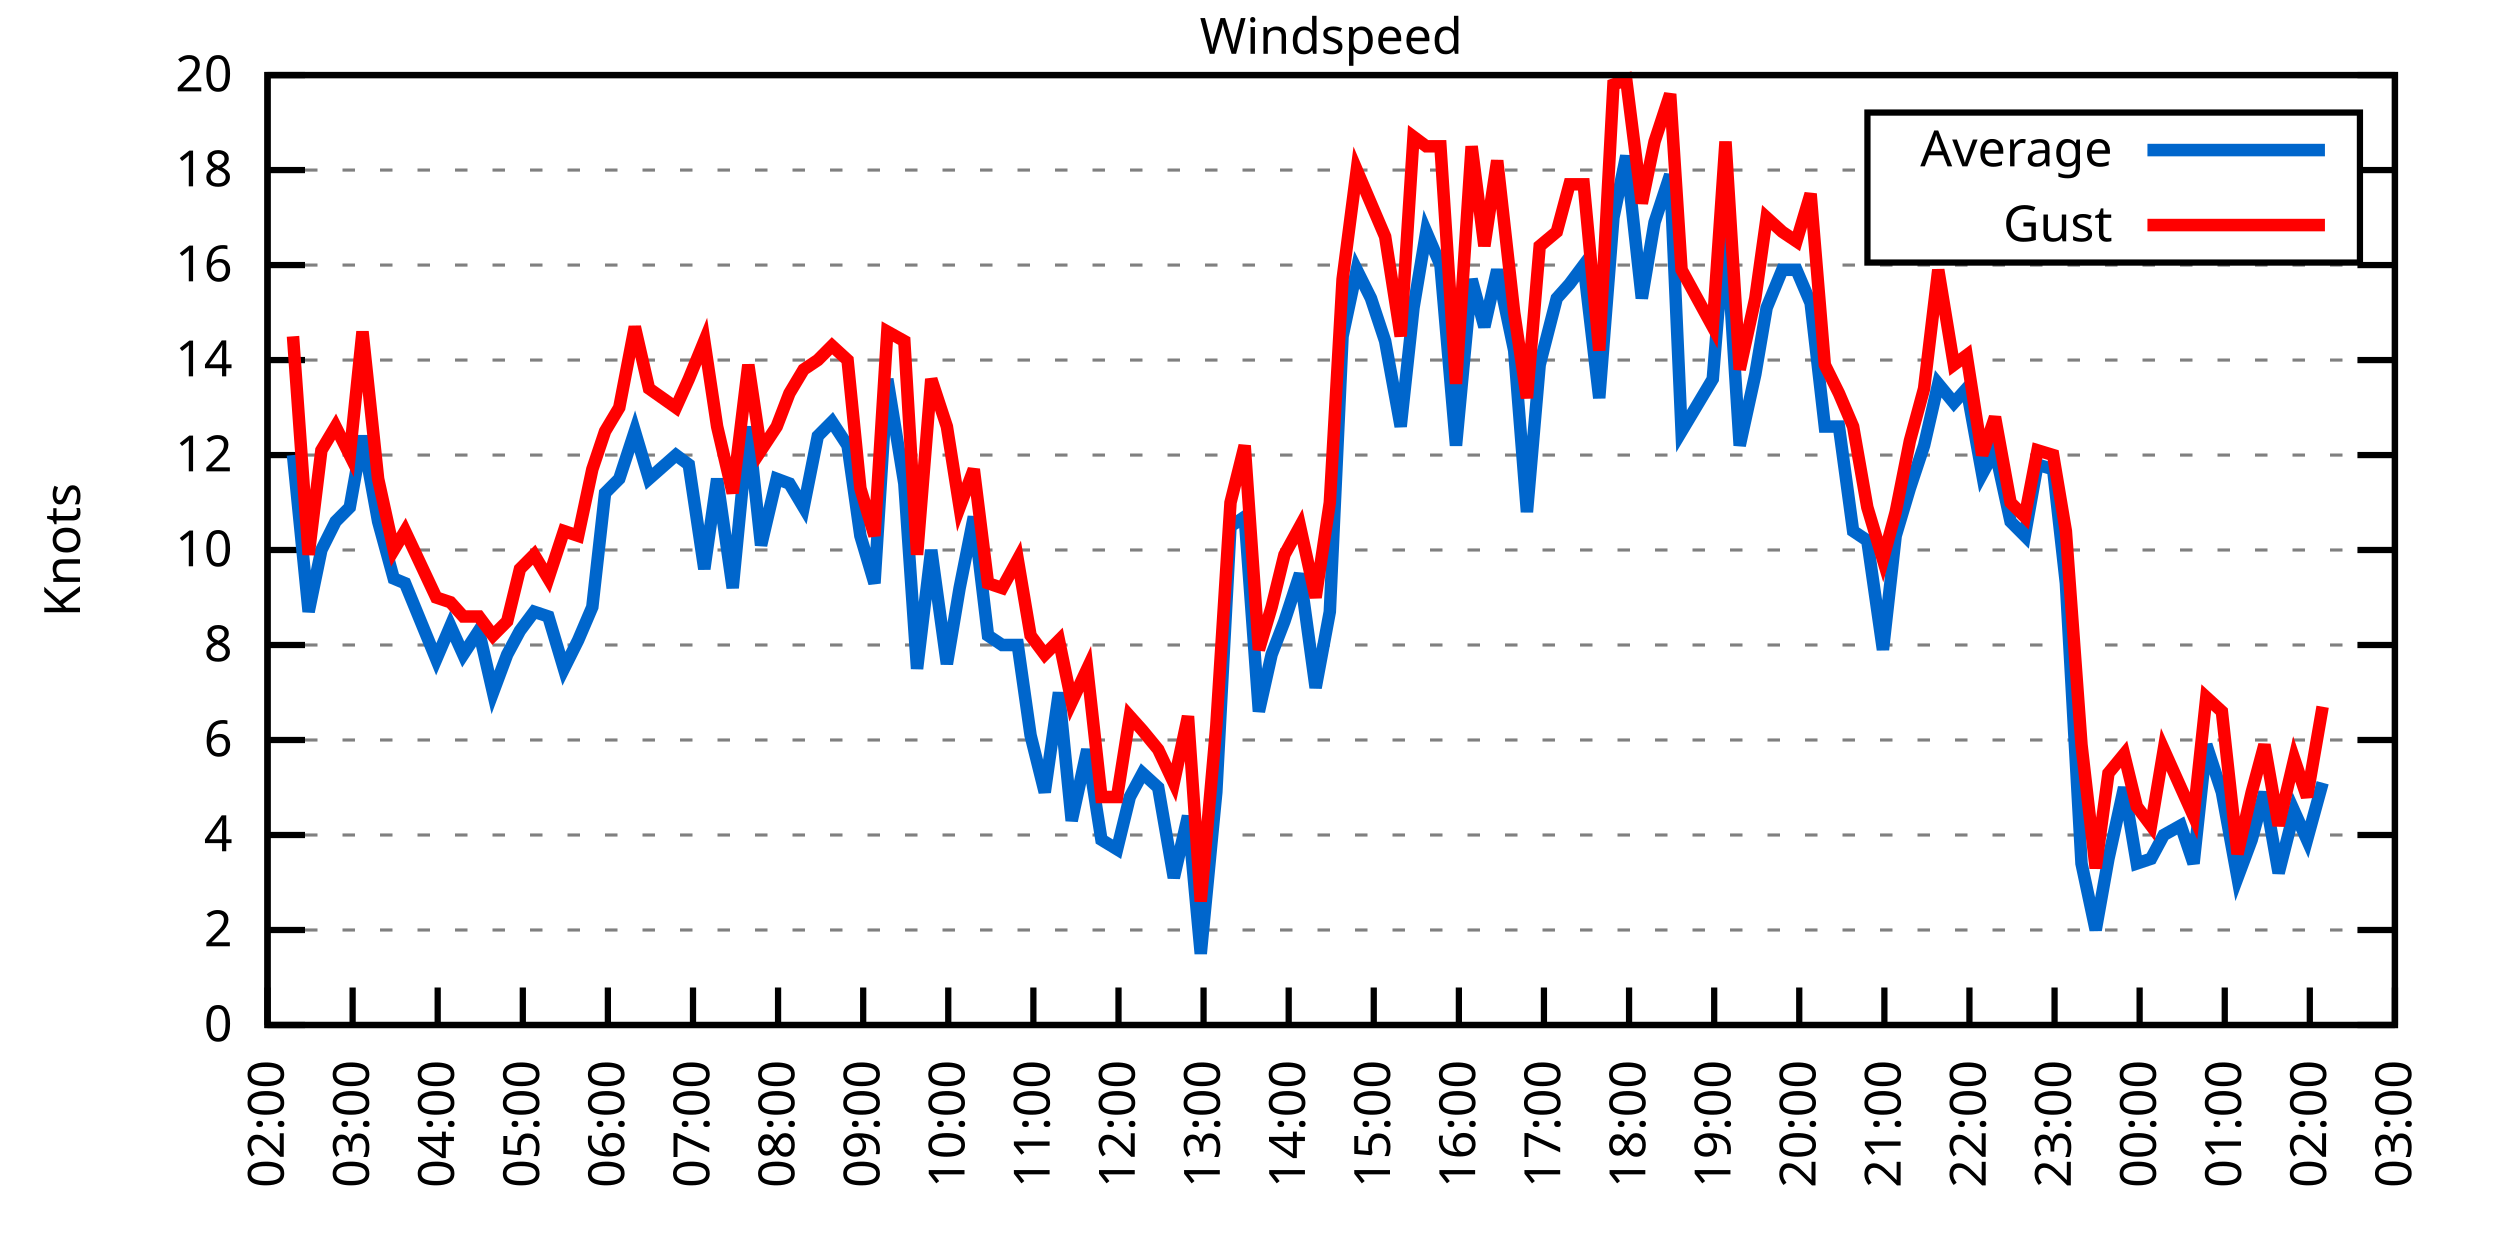
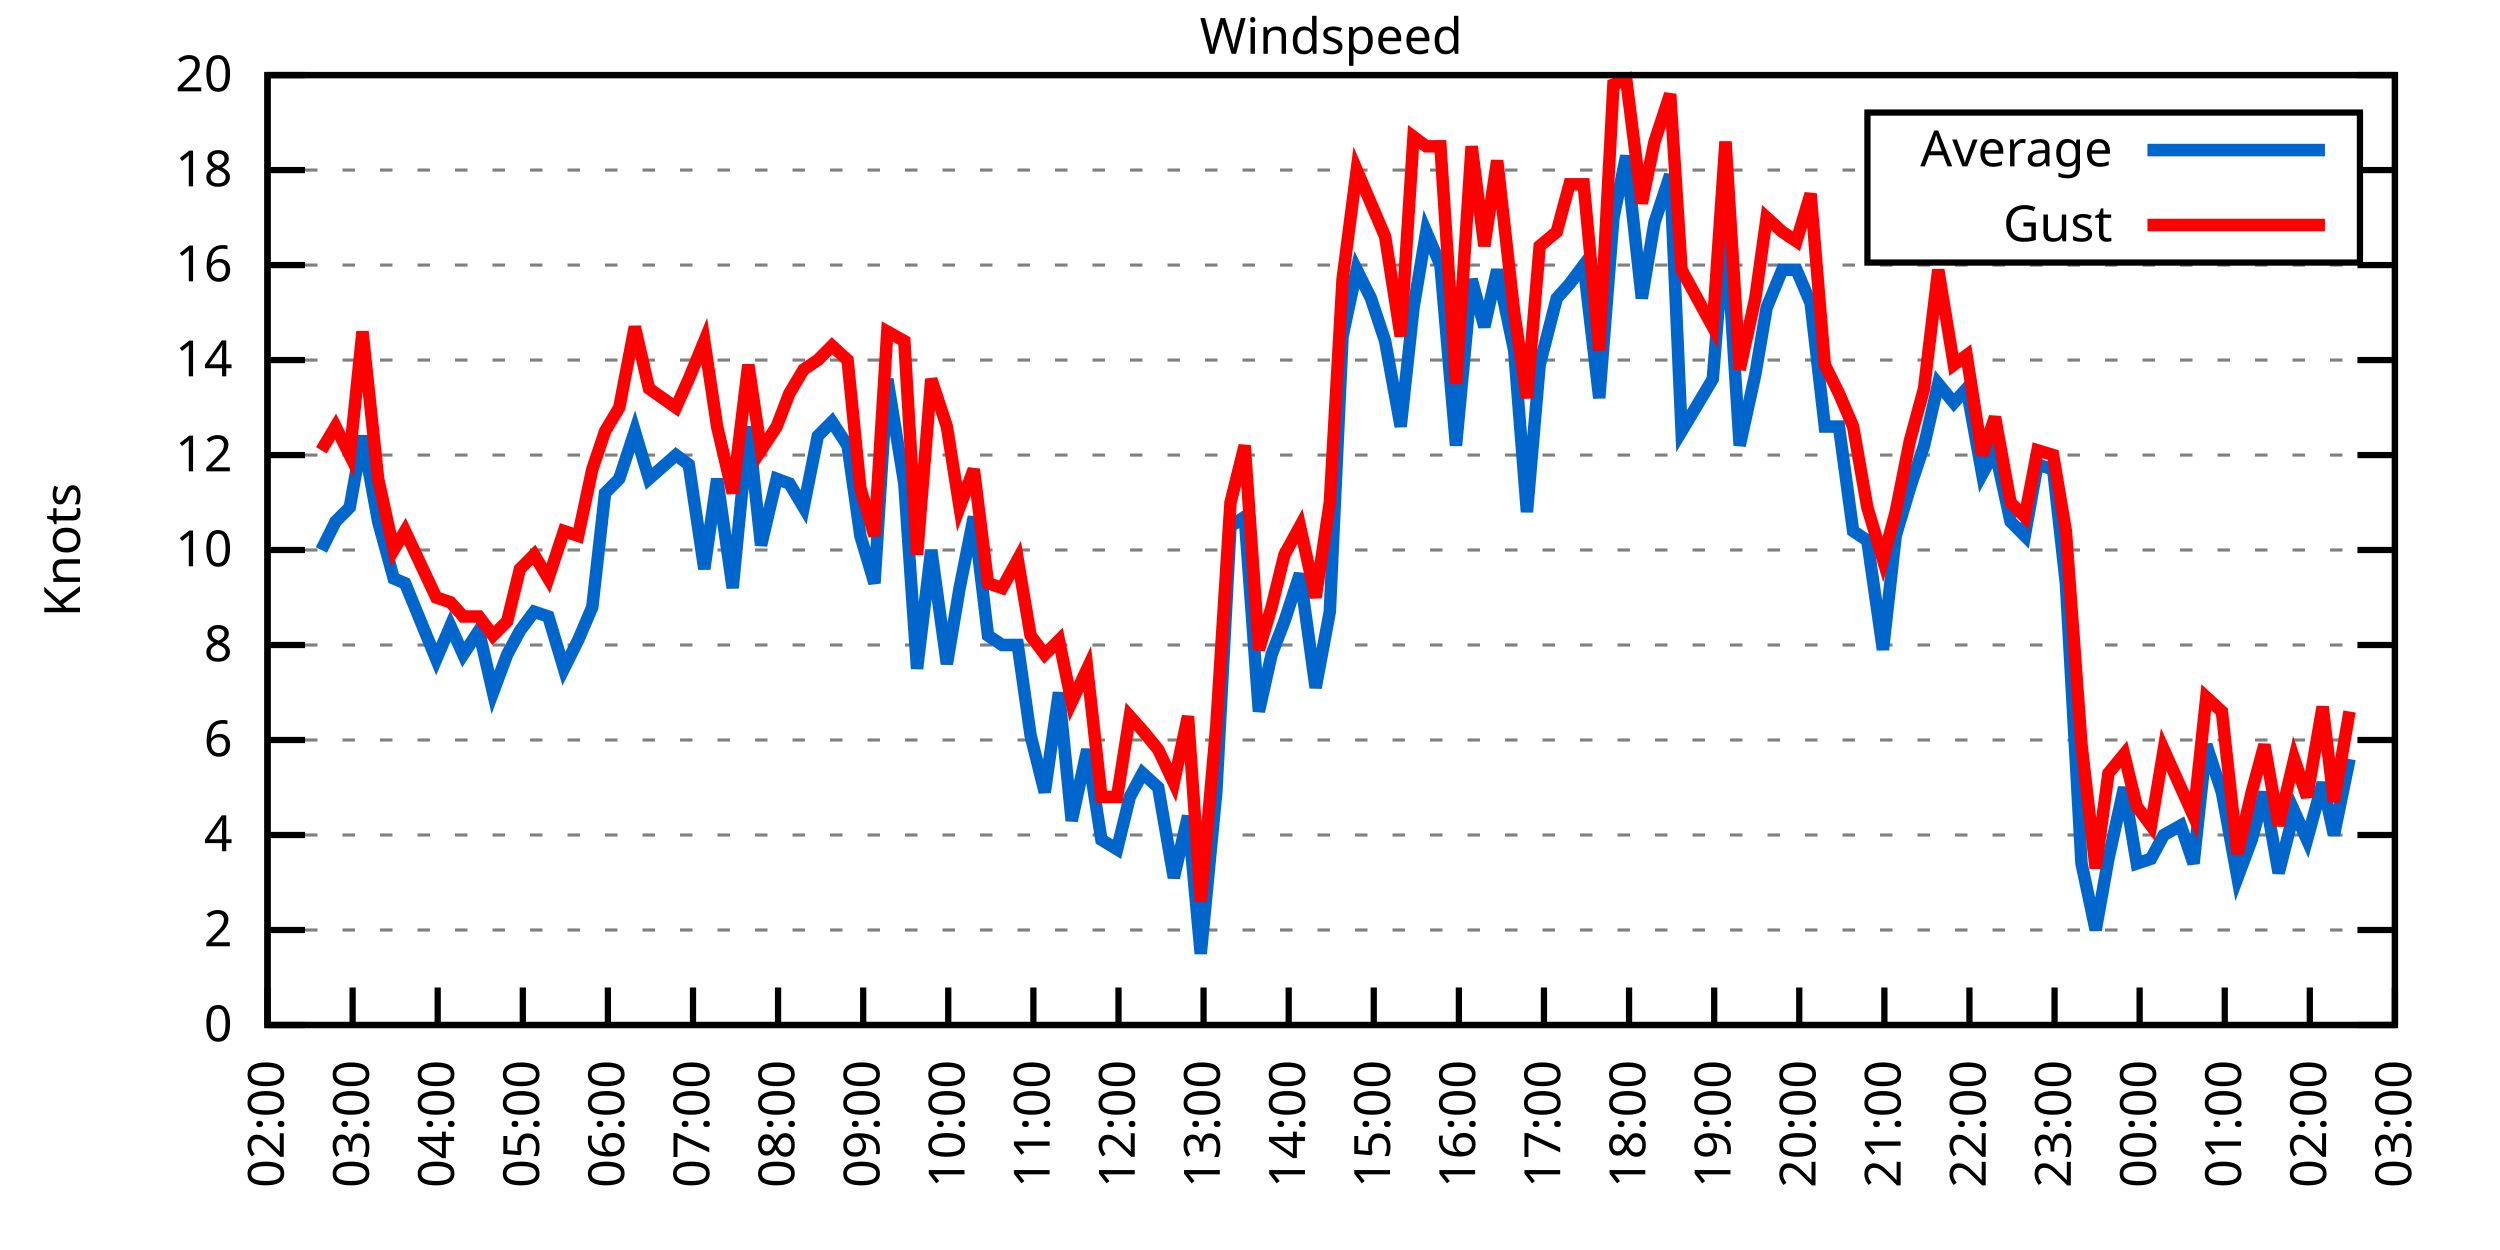
<svg xmlns="http://www.w3.org/2000/svg" xmlns:xlink="http://www.w3.org/1999/xlink" width="400" height="200" viewBox="0 0 400 200">
  <g id="gnuplot_canvas">
    <rect x="0" y="0" width="400" height="200" fill="none" />
    <defs>
      <circle id="gpDot" r="0.5" stroke-width="0.5" stroke="currentColor" />
      <path id="gpPt0" stroke-width="0.333" stroke="currentColor" d="M-1,0 h2 M0,-1 v2" />
      <path id="gpPt1" stroke-width="0.333" stroke="currentColor" d="M-1,-1 L1,1 M1,-1 L-1,1" />
      <path id="gpPt2" stroke-width="0.333" stroke="currentColor" d="M-1,0 L1,0 M0,-1 L0,1 M-1,-1 L1,1 M-1,1 L1,-1" />
      <rect id="gpPt3" stroke-width="0.333" stroke="currentColor" x="-1" y="-1" width="2" height="2" />
      <rect id="gpPt4" stroke-width="0.333" stroke="currentColor" fill="currentColor" x="-1" y="-1" width="2" height="2" />
      <circle id="gpPt5" stroke-width="0.333" stroke="currentColor" cx="0" cy="0" r="1" />
      <use xlink:href="#gpPt5" id="gpPt6" fill="currentColor" stroke="none" />
      <path id="gpPt7" stroke-width="0.333" stroke="currentColor" d="M0,-1.33 L-1.33,0.67 L1.33,0.67 z" />
      <use xlink:href="#gpPt7" id="gpPt8" fill="currentColor" stroke="none" />
      <use xlink:href="#gpPt7" id="gpPt9" stroke="currentColor" transform="rotate(180)" />
      <use xlink:href="#gpPt9" id="gpPt10" fill="currentColor" stroke="none" />
      <use xlink:href="#gpPt3" id="gpPt11" stroke="currentColor" transform="rotate(45)" />
      <use xlink:href="#gpPt11" id="gpPt12" fill="currentColor" stroke="none" />
      <path id="gpPt13" stroke-width="0.333" stroke="currentColor" d="M0,1.330 L1.265,0.411 L0.782,-1.067 L-0.782,-1.076 L-1.265,0.411 z" />
      <use xlink:href="#gpPt13" id="gpPt14" fill="currentColor" stroke="none" />
      <filter id="textbox" filterUnits="objectBoundingBox" x="0" y="0" height="1" width="1">
        <feFlood flood-color="white" flood-opacity="1" result="bgnd" />
        <feComposite in="SourceGraphic" in2="bgnd" operator="atop" />
      </filter>
      <filter id="greybox" filterUnits="objectBoundingBox" x="0" y="0" height="1" width="1">
        <feFlood flood-color="lightgrey" flood-opacity="1" result="grey" />
        <feComposite in="SourceGraphic" in2="grey" operator="atop" />
      </filter>
    </defs>
    <g fill="none" color="white" stroke="currentColor" stroke-width="1.00" stroke-linecap="butt" stroke-linejoin="miter">
</g>
    <g fill="none" color="black" stroke="currentColor" stroke-width="1.00" stroke-linecap="butt" stroke-linejoin="miter">
      <g stroke="none" shape-rendering="crispEdges">
        <polygon fill="rgb(255, 255, 255)" points="42.80,164.00 383.18,164.00 383.18,12.02 42.80,12.02 " />
      </g>
    </g>
    <g fill="none" color="black" stroke="currentColor" stroke-width="1.00" stroke-linecap="butt" stroke-linejoin="miter">
</g>
    <g fill="none" color="black" stroke="black" stroke-width="0.50" stroke-linecap="butt" stroke-linejoin="miter">
</g>
    <g fill="none" color="gray" stroke="currentColor" stroke-width="0.50" stroke-linecap="butt" stroke-linejoin="miter">
      <path stroke="gray" stroke-dasharray="2,4" class="gridline" d="M42.80,164.00 L383.19,164.00  " />
    </g>
    <g fill="none" color="gray" stroke="gray" stroke-width="1.00" stroke-linecap="butt" stroke-linejoin="miter">
</g>
    <g fill="none" color="black" stroke="currentColor" stroke-width="1.00" stroke-linecap="butt" stroke-linejoin="miter">
      <path stroke="black" d="M42.80,164.00 L48.80,164.00 M383.19,164.00 L377.19,164.00  " />
      <g transform="translate(37.20,166.60)" stroke="none" fill="black" font-family="Sans" font-size="8.00" text-anchor="end">
        <text>
          <tspan font-family="Sans"> 0</tspan>
        </text>
      </g>
    </g>
    <g fill="none" color="black" stroke="currentColor" stroke-width="1.00" stroke-linecap="butt" stroke-linejoin="miter">
</g>
    <g fill="none" color="black" stroke="black" stroke-width="0.50" stroke-linecap="butt" stroke-linejoin="miter">
</g>
    <g fill="none" color="gray" stroke="currentColor" stroke-width="0.50" stroke-linecap="butt" stroke-linejoin="miter">
      <path stroke="gray" stroke-dasharray="2,4" class="gridline" d="M42.80,148.80 L383.19,148.80  " />
    </g>
    <g fill="none" color="gray" stroke="gray" stroke-width="1.00" stroke-linecap="butt" stroke-linejoin="miter">
</g>
    <g fill="none" color="black" stroke="currentColor" stroke-width="1.00" stroke-linecap="butt" stroke-linejoin="miter">
      <path stroke="black" d="M42.80,148.80 L48.80,148.80 M383.19,148.80 L377.19,148.80  " />
      <g transform="translate(37.20,151.40)" stroke="none" fill="black" font-family="Sans" font-size="8.00" text-anchor="end">
        <text>
          <tspan font-family="Sans"> 2</tspan>
        </text>
      </g>
    </g>
    <g fill="none" color="black" stroke="currentColor" stroke-width="1.00" stroke-linecap="butt" stroke-linejoin="miter">
</g>
    <g fill="none" color="black" stroke="black" stroke-width="0.50" stroke-linecap="butt" stroke-linejoin="miter">
</g>
    <g fill="none" color="gray" stroke="currentColor" stroke-width="0.50" stroke-linecap="butt" stroke-linejoin="miter">
      <path stroke="gray" stroke-dasharray="2,4" class="gridline" d="M42.80,133.60 L383.19,133.60  " />
    </g>
    <g fill="none" color="gray" stroke="gray" stroke-width="1.00" stroke-linecap="butt" stroke-linejoin="miter">
</g>
    <g fill="none" color="black" stroke="currentColor" stroke-width="1.00" stroke-linecap="butt" stroke-linejoin="miter">
      <path stroke="black" d="M42.80,133.60 L48.80,133.60 M383.19,133.60 L377.19,133.60  " />
      <g transform="translate(37.20,136.20)" stroke="none" fill="black" font-family="Sans" font-size="8.00" text-anchor="end">
        <text>
          <tspan font-family="Sans"> 4</tspan>
        </text>
      </g>
    </g>
    <g fill="none" color="black" stroke="currentColor" stroke-width="1.00" stroke-linecap="butt" stroke-linejoin="miter">
</g>
    <g fill="none" color="black" stroke="black" stroke-width="0.50" stroke-linecap="butt" stroke-linejoin="miter">
</g>
    <g fill="none" color="gray" stroke="currentColor" stroke-width="0.50" stroke-linecap="butt" stroke-linejoin="miter">
      <path stroke="gray" stroke-dasharray="2,4" class="gridline" d="M42.80,118.40 L383.19,118.40  " />
    </g>
    <g fill="none" color="gray" stroke="gray" stroke-width="1.00" stroke-linecap="butt" stroke-linejoin="miter">
</g>
    <g fill="none" color="black" stroke="currentColor" stroke-width="1.00" stroke-linecap="butt" stroke-linejoin="miter">
      <path stroke="black" d="M42.80,118.40 L48.80,118.40 M383.19,118.40 L377.19,118.40  " />
      <g transform="translate(37.20,121.00)" stroke="none" fill="black" font-family="Sans" font-size="8.00" text-anchor="end">
        <text>
          <tspan font-family="Sans"> 6</tspan>
        </text>
      </g>
    </g>
    <g fill="none" color="black" stroke="currentColor" stroke-width="1.00" stroke-linecap="butt" stroke-linejoin="miter">
</g>
    <g fill="none" color="black" stroke="black" stroke-width="0.50" stroke-linecap="butt" stroke-linejoin="miter">
</g>
    <g fill="none" color="gray" stroke="currentColor" stroke-width="0.50" stroke-linecap="butt" stroke-linejoin="miter">
      <path stroke="gray" stroke-dasharray="2,4" class="gridline" d="M42.80,103.20 L383.19,103.20  " />
    </g>
    <g fill="none" color="gray" stroke="gray" stroke-width="1.00" stroke-linecap="butt" stroke-linejoin="miter">
</g>
    <g fill="none" color="black" stroke="currentColor" stroke-width="1.00" stroke-linecap="butt" stroke-linejoin="miter">
      <path stroke="black" d="M42.80,103.20 L48.80,103.20 M383.19,103.20 L377.19,103.20  " />
      <g transform="translate(37.20,105.80)" stroke="none" fill="black" font-family="Sans" font-size="8.00" text-anchor="end">
        <text>
          <tspan font-family="Sans"> 8</tspan>
        </text>
      </g>
    </g>
    <g fill="none" color="black" stroke="currentColor" stroke-width="1.00" stroke-linecap="butt" stroke-linejoin="miter">
</g>
    <g fill="none" color="black" stroke="black" stroke-width="0.50" stroke-linecap="butt" stroke-linejoin="miter">
</g>
    <g fill="none" color="gray" stroke="currentColor" stroke-width="0.50" stroke-linecap="butt" stroke-linejoin="miter">
      <path stroke="gray" stroke-dasharray="2,4" class="gridline" d="M42.80,88.00 L383.19,88.00  " />
    </g>
    <g fill="none" color="gray" stroke="gray" stroke-width="1.00" stroke-linecap="butt" stroke-linejoin="miter">
</g>
    <g fill="none" color="black" stroke="currentColor" stroke-width="1.00" stroke-linecap="butt" stroke-linejoin="miter">
      <path stroke="black" d="M42.80,88.00 L48.80,88.00 M383.19,88.00 L377.19,88.00  " />
      <g transform="translate(37.20,90.60)" stroke="none" fill="black" font-family="Sans" font-size="8.00" text-anchor="end">
        <text>
          <tspan font-family="Sans"> 10</tspan>
        </text>
      </g>
    </g>
    <g fill="none" color="black" stroke="currentColor" stroke-width="1.00" stroke-linecap="butt" stroke-linejoin="miter">
</g>
    <g fill="none" color="black" stroke="black" stroke-width="0.50" stroke-linecap="butt" stroke-linejoin="miter">
</g>
    <g fill="none" color="gray" stroke="currentColor" stroke-width="0.50" stroke-linecap="butt" stroke-linejoin="miter">
      <path stroke="gray" stroke-dasharray="2,4" class="gridline" d="M42.80,72.81 L383.19,72.81  " />
    </g>
    <g fill="none" color="gray" stroke="gray" stroke-width="1.00" stroke-linecap="butt" stroke-linejoin="miter">
</g>
    <g fill="none" color="black" stroke="currentColor" stroke-width="1.00" stroke-linecap="butt" stroke-linejoin="miter">
      <path stroke="black" d="M42.80,72.81 L48.80,72.81 M383.19,72.81 L377.19,72.81  " />
      <g transform="translate(37.20,75.41)" stroke="none" fill="black" font-family="Sans" font-size="8.00" text-anchor="end">
        <text>
          <tspan font-family="Sans"> 12</tspan>
        </text>
      </g>
    </g>
    <g fill="none" color="black" stroke="currentColor" stroke-width="1.00" stroke-linecap="butt" stroke-linejoin="miter">
</g>
    <g fill="none" color="black" stroke="black" stroke-width="0.50" stroke-linecap="butt" stroke-linejoin="miter">
</g>
    <g fill="none" color="gray" stroke="currentColor" stroke-width="0.50" stroke-linecap="butt" stroke-linejoin="miter">
      <path stroke="gray" stroke-dasharray="2,4" class="gridline" d="M42.80,57.61 L383.19,57.61  " />
    </g>
    <g fill="none" color="gray" stroke="gray" stroke-width="1.00" stroke-linecap="butt" stroke-linejoin="miter">
</g>
    <g fill="none" color="black" stroke="currentColor" stroke-width="1.00" stroke-linecap="butt" stroke-linejoin="miter">
      <path stroke="black" d="M42.80,57.61 L48.80,57.61 M383.19,57.61 L377.19,57.61  " />
      <g transform="translate(37.20,60.21)" stroke="none" fill="black" font-family="Sans" font-size="8.00" text-anchor="end">
        <text>
          <tspan font-family="Sans"> 14</tspan>
        </text>
      </g>
    </g>
    <g fill="none" color="black" stroke="currentColor" stroke-width="1.00" stroke-linecap="butt" stroke-linejoin="miter">
</g>
    <g fill="none" color="black" stroke="black" stroke-width="0.50" stroke-linecap="butt" stroke-linejoin="miter">
</g>
    <g fill="none" color="gray" stroke="currentColor" stroke-width="0.50" stroke-linecap="butt" stroke-linejoin="miter">
      <path stroke="gray" stroke-dasharray="2,4" class="gridline" d="M42.80,42.41 L383.19,42.41  " />
    </g>
    <g fill="none" color="gray" stroke="gray" stroke-width="1.00" stroke-linecap="butt" stroke-linejoin="miter">
</g>
    <g fill="none" color="black" stroke="currentColor" stroke-width="1.00" stroke-linecap="butt" stroke-linejoin="miter">
      <path stroke="black" d="M42.80,42.41 L48.80,42.41 M383.19,42.41 L377.19,42.41  " />
      <g transform="translate(37.20,45.01)" stroke="none" fill="black" font-family="Sans" font-size="8.00" text-anchor="end">
        <text>
          <tspan font-family="Sans"> 16</tspan>
        </text>
      </g>
    </g>
    <g fill="none" color="black" stroke="currentColor" stroke-width="1.00" stroke-linecap="butt" stroke-linejoin="miter">
</g>
    <g fill="none" color="black" stroke="black" stroke-width="0.50" stroke-linecap="butt" stroke-linejoin="miter">
</g>
    <g fill="none" color="gray" stroke="currentColor" stroke-width="0.50" stroke-linecap="butt" stroke-linejoin="miter">
      <path stroke="gray" stroke-dasharray="2,4" class="gridline" d="M42.80,27.21 L298.79,27.21 M377.59,27.21 L383.19,27.21  " />
    </g>
    <g fill="none" color="gray" stroke="gray" stroke-width="1.00" stroke-linecap="butt" stroke-linejoin="miter">
</g>
    <g fill="none" color="black" stroke="currentColor" stroke-width="1.00" stroke-linecap="butt" stroke-linejoin="miter">
      <path stroke="black" d="M42.80,27.21 L48.80,27.21 M383.19,27.21 L377.19,27.21  " />
      <g transform="translate(37.20,29.81)" stroke="none" fill="black" font-family="Sans" font-size="8.00" text-anchor="end">
        <text>
          <tspan font-family="Sans"> 18</tspan>
        </text>
      </g>
    </g>
    <g fill="none" color="black" stroke="currentColor" stroke-width="1.00" stroke-linecap="butt" stroke-linejoin="miter">
</g>
    <g fill="none" color="black" stroke="black" stroke-width="0.50" stroke-linecap="butt" stroke-linejoin="miter">
</g>
    <g fill="none" color="gray" stroke="currentColor" stroke-width="0.50" stroke-linecap="butt" stroke-linejoin="miter">
      <path stroke="gray" stroke-dasharray="2,4" class="gridline" d="M42.80,12.01 L383.19,12.01  " />
    </g>
    <g fill="none" color="gray" stroke="gray" stroke-width="1.00" stroke-linecap="butt" stroke-linejoin="miter">
</g>
    <g fill="none" color="black" stroke="currentColor" stroke-width="1.00" stroke-linecap="butt" stroke-linejoin="miter">
      <path stroke="black" d="M42.80,12.01 L48.80,12.01 M383.19,12.01 L377.19,12.01  " />
      <g transform="translate(37.20,14.61)" stroke="none" fill="black" font-family="Sans" font-size="8.00" text-anchor="end">
        <text>
          <tspan font-family="Sans"> 20</tspan>
        </text>
      </g>
    </g>
    <g fill="none" color="black" stroke="currentColor" stroke-width="1.00" stroke-linecap="butt" stroke-linejoin="miter">
      <path stroke="black" d="M42.80,164.00 L42.80,158.00  " />
      <g transform="translate(45.40,169.60) rotate(270.00)" stroke="none" fill="black" font-family="Sans" font-size="8.00" text-anchor="end">
        <text>
          <tspan font-family="Sans">02:00</tspan>
        </text>
      </g>
    </g>
    <g fill="none" color="black" stroke="currentColor" stroke-width="1.00" stroke-linecap="butt" stroke-linejoin="miter">
      <path stroke="black" d="M56.42,164.00 L56.42,158.00  " />
      <g transform="translate(59.02,169.60) rotate(270.00)" stroke="none" fill="black" font-family="Sans" font-size="8.00" text-anchor="end">
        <text>
          <tspan font-family="Sans">03:00</tspan>
        </text>
      </g>
    </g>
    <g fill="none" color="black" stroke="currentColor" stroke-width="1.00" stroke-linecap="butt" stroke-linejoin="miter">
      <path stroke="black" d="M70.03,164.00 L70.03,158.00  " />
      <g transform="translate(72.63,169.60) rotate(270.00)" stroke="none" fill="black" font-family="Sans" font-size="8.00" text-anchor="end">
        <text>
          <tspan font-family="Sans">04:00</tspan>
        </text>
      </g>
    </g>
    <g fill="none" color="black" stroke="currentColor" stroke-width="1.00" stroke-linecap="butt" stroke-linejoin="miter">
      <path stroke="black" d="M83.65,164.00 L83.65,158.00  " />
      <g transform="translate(86.25,169.60) rotate(270.00)" stroke="none" fill="black" font-family="Sans" font-size="8.00" text-anchor="end">
        <text>
          <tspan font-family="Sans">05:00</tspan>
        </text>
      </g>
    </g>
    <g fill="none" color="black" stroke="currentColor" stroke-width="1.00" stroke-linecap="butt" stroke-linejoin="miter">
      <path stroke="black" d="M97.26,164.00 L97.26,158.00  " />
      <g transform="translate(99.86,169.60) rotate(270.00)" stroke="none" fill="black" font-family="Sans" font-size="8.00" text-anchor="end">
        <text>
          <tspan font-family="Sans">06:00</tspan>
        </text>
      </g>
    </g>
    <g fill="none" color="black" stroke="currentColor" stroke-width="1.00" stroke-linecap="butt" stroke-linejoin="miter">
      <path stroke="black" d="M110.88,164.00 L110.88,158.00  " />
      <g transform="translate(113.48,169.60) rotate(270.00)" stroke="none" fill="black" font-family="Sans" font-size="8.00" text-anchor="end">
        <text>
          <tspan font-family="Sans">07:00</tspan>
        </text>
      </g>
    </g>
    <g fill="none" color="black" stroke="currentColor" stroke-width="1.00" stroke-linecap="butt" stroke-linejoin="miter">
      <path stroke="black" d="M124.49,164.00 L124.49,158.00  " />
      <g transform="translate(127.09,169.60) rotate(270.00)" stroke="none" fill="black" font-family="Sans" font-size="8.00" text-anchor="end">
        <text>
          <tspan font-family="Sans">08:00</tspan>
        </text>
      </g>
    </g>
    <g fill="none" color="black" stroke="currentColor" stroke-width="1.00" stroke-linecap="butt" stroke-linejoin="miter">
      <path stroke="black" d="M138.11,164.00 L138.11,158.00  " />
      <g transform="translate(140.71,169.60) rotate(270.00)" stroke="none" fill="black" font-family="Sans" font-size="8.00" text-anchor="end">
        <text>
          <tspan font-family="Sans">09:00</tspan>
        </text>
      </g>
    </g>
    <g fill="none" color="black" stroke="currentColor" stroke-width="1.00" stroke-linecap="butt" stroke-linejoin="miter">
      <path stroke="black" d="M151.72,164.00 L151.72,158.00  " />
      <g transform="translate(154.32,169.60) rotate(270.00)" stroke="none" fill="black" font-family="Sans" font-size="8.00" text-anchor="end">
        <text>
          <tspan font-family="Sans">10:00</tspan>
        </text>
      </g>
    </g>
    <g fill="none" color="black" stroke="currentColor" stroke-width="1.00" stroke-linecap="butt" stroke-linejoin="miter">
      <path stroke="black" d="M165.34,164.00 L165.34,158.00  " />
      <g transform="translate(167.94,169.60) rotate(270.00)" stroke="none" fill="black" font-family="Sans" font-size="8.00" text-anchor="end">
        <text>
          <tspan font-family="Sans">11:00</tspan>
        </text>
      </g>
    </g>
    <g fill="none" color="black" stroke="currentColor" stroke-width="1.00" stroke-linecap="butt" stroke-linejoin="miter">
      <path stroke="black" d="M178.96,164.00 L178.96,158.00  " />
      <g transform="translate(181.56,169.60) rotate(270.00)" stroke="none" fill="black" font-family="Sans" font-size="8.00" text-anchor="end">
        <text>
          <tspan font-family="Sans">12:00</tspan>
        </text>
      </g>
    </g>
    <g fill="none" color="black" stroke="currentColor" stroke-width="1.00" stroke-linecap="butt" stroke-linejoin="miter">
      <path stroke="black" d="M192.57,164.00 L192.57,158.00  " />
      <g transform="translate(195.17,169.60) rotate(270.00)" stroke="none" fill="black" font-family="Sans" font-size="8.00" text-anchor="end">
        <text>
          <tspan font-family="Sans">13:00</tspan>
        </text>
      </g>
    </g>
    <g fill="none" color="black" stroke="currentColor" stroke-width="1.00" stroke-linecap="butt" stroke-linejoin="miter">
      <path stroke="black" d="M206.19,164.00 L206.19,158.00  " />
      <g transform="translate(208.79,169.60) rotate(270.00)" stroke="none" fill="black" font-family="Sans" font-size="8.00" text-anchor="end">
        <text>
          <tspan font-family="Sans">14:00</tspan>
        </text>
      </g>
    </g>
    <g fill="none" color="black" stroke="currentColor" stroke-width="1.00" stroke-linecap="butt" stroke-linejoin="miter">
      <path stroke="black" d="M219.80,164.00 L219.80,158.00  " />
      <g transform="translate(222.40,169.60) rotate(270.00)" stroke="none" fill="black" font-family="Sans" font-size="8.00" text-anchor="end">
        <text>
          <tspan font-family="Sans">15:00</tspan>
        </text>
      </g>
    </g>
    <g fill="none" color="black" stroke="currentColor" stroke-width="1.00" stroke-linecap="butt" stroke-linejoin="miter">
      <path stroke="black" d="M233.42,164.00 L233.42,158.00  " />
      <g transform="translate(236.02,169.60) rotate(270.00)" stroke="none" fill="black" font-family="Sans" font-size="8.00" text-anchor="end">
        <text>
          <tspan font-family="Sans">16:00</tspan>
        </text>
      </g>
    </g>
    <g fill="none" color="black" stroke="currentColor" stroke-width="1.00" stroke-linecap="butt" stroke-linejoin="miter">
      <path stroke="black" d="M247.03,164.00 L247.03,158.00  " />
      <g transform="translate(249.63,169.60) rotate(270.00)" stroke="none" fill="black" font-family="Sans" font-size="8.00" text-anchor="end">
        <text>
          <tspan font-family="Sans">17:00</tspan>
        </text>
      </g>
    </g>
    <g fill="none" color="black" stroke="currentColor" stroke-width="1.00" stroke-linecap="butt" stroke-linejoin="miter">
      <path stroke="black" d="M260.65,164.00 L260.65,158.00  " />
      <g transform="translate(263.25,169.60) rotate(270.00)" stroke="none" fill="black" font-family="Sans" font-size="8.00" text-anchor="end">
        <text>
          <tspan font-family="Sans">18:00</tspan>
        </text>
      </g>
    </g>
    <g fill="none" color="black" stroke="currentColor" stroke-width="1.00" stroke-linecap="butt" stroke-linejoin="miter">
      <path stroke="black" d="M274.27,164.00 L274.27,158.00  " />
      <g transform="translate(276.87,169.60) rotate(270.00)" stroke="none" fill="black" font-family="Sans" font-size="8.00" text-anchor="end">
        <text>
          <tspan font-family="Sans">19:00</tspan>
        </text>
      </g>
    </g>
    <g fill="none" color="black" stroke="currentColor" stroke-width="1.00" stroke-linecap="butt" stroke-linejoin="miter">
      <path stroke="black" d="M287.88,164.00 L287.88,158.00  " />
      <g transform="translate(290.48,169.60) rotate(270.00)" stroke="none" fill="black" font-family="Sans" font-size="8.00" text-anchor="end">
        <text>
          <tspan font-family="Sans">20:00</tspan>
        </text>
      </g>
    </g>
    <g fill="none" color="black" stroke="currentColor" stroke-width="1.00" stroke-linecap="butt" stroke-linejoin="miter">
      <path stroke="black" d="M301.50,164.00 L301.50,158.00  " />
      <g transform="translate(304.10,169.60) rotate(270.00)" stroke="none" fill="black" font-family="Sans" font-size="8.00" text-anchor="end">
        <text>
          <tspan font-family="Sans">21:00</tspan>
        </text>
      </g>
    </g>
    <g fill="none" color="black" stroke="currentColor" stroke-width="1.00" stroke-linecap="butt" stroke-linejoin="miter">
      <path stroke="black" d="M315.11,164.00 L315.11,158.00  " />
      <g transform="translate(317.71,169.60) rotate(270.00)" stroke="none" fill="black" font-family="Sans" font-size="8.00" text-anchor="end">
        <text>
          <tspan font-family="Sans">22:00</tspan>
        </text>
      </g>
    </g>
    <g fill="none" color="black" stroke="currentColor" stroke-width="1.00" stroke-linecap="butt" stroke-linejoin="miter">
      <path stroke="black" d="M328.73,164.00 L328.73,158.00  " />
      <g transform="translate(331.33,169.60) rotate(270.00)" stroke="none" fill="black" font-family="Sans" font-size="8.00" text-anchor="end">
        <text>
          <tspan font-family="Sans">23:00</tspan>
        </text>
      </g>
    </g>
    <g fill="none" color="black" stroke="currentColor" stroke-width="1.00" stroke-linecap="butt" stroke-linejoin="miter">
      <path stroke="black" d="M342.34,164.00 L342.34,158.00  " />
      <g transform="translate(344.94,169.60) rotate(270.00)" stroke="none" fill="black" font-family="Sans" font-size="8.00" text-anchor="end">
        <text>
          <tspan font-family="Sans">00:00</tspan>
        </text>
      </g>
    </g>
    <g fill="none" color="black" stroke="currentColor" stroke-width="1.00" stroke-linecap="butt" stroke-linejoin="miter">
      <path stroke="black" d="M355.96,164.00 L355.96,158.00  " />
      <g transform="translate(358.56,169.60) rotate(270.00)" stroke="none" fill="black" font-family="Sans" font-size="8.00" text-anchor="end">
        <text>
          <tspan font-family="Sans">01:00</tspan>
        </text>
      </g>
    </g>
    <g fill="none" color="black" stroke="currentColor" stroke-width="1.00" stroke-linecap="butt" stroke-linejoin="miter">
      <path stroke="black" d="M369.57,164.00 L369.57,158.00  " />
      <g transform="translate(372.17,169.60) rotate(270.00)" stroke="none" fill="black" font-family="Sans" font-size="8.00" text-anchor="end">
        <text>
          <tspan font-family="Sans">02:00</tspan>
        </text>
      </g>
    </g>
    <g fill="none" color="black" stroke="currentColor" stroke-width="1.00" stroke-linecap="butt" stroke-linejoin="miter">
      <path stroke="black" d="M383.19,164.00 L383.19,158.00  " />
      <g transform="translate(385.79,169.60) rotate(270.00)" stroke="none" fill="black" font-family="Sans" font-size="8.00" text-anchor="end">
        <text>
          <tspan font-family="Sans">03:00</tspan>
        </text>
      </g>
    </g>
    <g fill="none" color="black" stroke="currentColor" stroke-width="1.00" stroke-linecap="butt" stroke-linejoin="miter">
</g>
    <g fill="none" color="black" stroke="currentColor" stroke-width="1.00" stroke-linecap="butt" stroke-linejoin="miter">
      <path stroke="black" d="M42.80,12.01 L42.80,164.00 L383.19,164.00 L383.19,12.01 L42.80,12.01 Z  " />
    </g>
    <g fill="none" color="black" stroke="currentColor" stroke-width="1.00" stroke-linecap="butt" stroke-linejoin="miter">
</g>
    <g fill="none" color="black" stroke="currentColor" stroke-width="1.00" stroke-linecap="butt" stroke-linejoin="miter">
      <path stroke="black" d="M298.79,42.01 L298.79,18.01 L377.59,18.01 L377.59,42.01 L298.79,42.01 Z  " />
    </g>
    <g id="Windspeed_plot_1">
      <g fill="none" color="white" stroke="black" stroke-width="2.00" stroke-linecap="butt" stroke-linejoin="miter">
</g>
      <g fill="none" color="black" stroke="currentColor" stroke-width="2.00" stroke-linecap="butt" stroke-linejoin="miter">
        <g transform="translate(337.99,26.61)" stroke="none" fill="black" font-family="Sans" font-size="8.00" text-anchor="end">
          <text>
            <tspan font-family="Sans">Average</tspan>
          </text>
        </g>
      </g>
      <g fill="none" color="black" stroke="currentColor" stroke-width="2.00" stroke-linecap="butt" stroke-linejoin="miter">
-         <path stroke="rgb(  0, 102, 204)" d="M343.59,24.01 L371.99,24.01 M46.88,72.81 L49.38,97.88 L51.42,88.00 L53.69,83.45 L55.96,81.17 L58.00,69.77   L60.50,83.45 L63.00,92.56 L64.81,93.32 L69.80,105.48 L72.07,100.16 L74.12,104.72 L76.61,100.92 L78.88,110.80   L81.15,104.72 L83.19,100.92 L85.46,97.88 L87.73,98.64 L90.23,107.00 L92.50,102.44 L94.77,97.12 L96.81,78.89   L99.08,76.61 L101.57,69.01 L103.84,76.61 L108.15,72.81 L110.20,74.33 L112.69,91.04 L114.74,76.61 L117.23,94.08   L119.73,68.25 L121.77,87.25 L124.27,76.61 L126.31,77.37 L128.58,81.17 L130.85,69.77 L133.12,67.49 L135.61,71.29   L137.66,85.73 L139.92,93.32 L141.97,60.65 L144.69,77.37 L146.73,107.00 L149.00,88.00 L151.50,106.24 L153.54,94.08   L155.81,82.69 L158.08,101.68 L160.35,103.20 L162.84,103.20 L164.89,117.64 L167.16,126.76 L169.43,110.80 L171.47,131.32   L173.96,119.92 L176.23,134.36 L178.73,135.88 L180.77,127.52 L182.81,123.72 L185.31,126.00 L187.81,140.44 L190.08,130.56   L192.12,152.60 L194.61,126.76 L196.88,84.21 L199.15,82.69 L201.42,113.84 L203.46,104.72 L205.51,99.40 L208.00,91.80   L210.50,110.04 L212.77,97.88 L214.81,53.81 L217.08,43.17 L219.35,47.73 L221.62,54.57 L224.11,68.25 L226.16,49.25   L228.20,37.09 L230.47,42.41 L232.96,71.29 L235.46,44.69 L237.50,52.29 L239.55,43.17 L242.27,56.09 L244.31,81.93   L246.35,58.37 L249.08,47.73 L251.12,45.45 L253.39,42.41 L255.88,63.69 L258.15,34.81 L260.20,24.93 L262.69,47.73   L264.73,35.57 L267.23,27.97 L269.05,69.01 L274.04,60.65 L276.08,35.57 L278.35,71.29 L280.85,59.89 L282.66,49.25   L285.16,43.17 L287.43,43.17 L289.70,48.49 L291.97,68.25 L294.23,68.25 L296.50,84.97 L298.77,86.49 L301.27,103.96   L303.31,85.73 L305.58,78.13 L307.85,71.29 L310.12,61.41 L312.62,64.45 L314.66,62.17 L317.15,75.85 L319.20,72.05   L321.69,83.45 L323.96,85.73 L326.00,74.33 L328.50,75.09 L330.54,93.32 L333.04,138.16 L335.31,148.80 L337.35,137.40   L339.85,126.00 L341.89,138.16 L344.16,137.40 L346.20,133.60 L348.92,132.08 L350.97,138.16 L353.01,119.16 L355.50,126.76   L358.00,140.44 L360.27,134.36 L362.31,126.76 L364.58,139.68 L367.08,129.80 L369.12,134.36 L371.62,125.24  " />
+         <path stroke="rgb(  0, 102, 204)" d="M343.59,24.01 L371.99,24.01 M51.42,88.00 L53.69,83.45 L55.96,81.17 L58.00,69.77 L60.50,83.45 L63.00,92.56   L64.81,93.32 L69.80,105.48 L72.07,100.16 L74.12,104.72 L76.61,100.92 L78.88,110.80 L81.15,104.72 L83.19,100.92   L85.46,97.88 L87.73,98.64 L90.23,107.00 L92.50,102.44 L94.77,97.12 L96.81,78.89 L99.08,76.61 L101.57,69.01   L103.84,76.61 L108.15,72.81 L110.20,74.33 L112.69,91.04 L114.74,76.61 L117.23,94.08 L119.73,68.25 L121.77,87.25   L124.27,76.61 L126.31,77.37 L128.58,81.17 L130.85,69.77 L133.12,67.49 L135.61,71.29 L137.66,85.73 L139.92,93.32   L141.97,60.65 L144.69,77.37 L146.73,107.00 L149.00,88.00 L151.50,106.24 L153.54,94.08 L155.81,82.69 L158.08,101.68   L160.35,103.20 L162.84,103.20 L164.89,117.64 L167.16,126.76 L169.43,110.80 L171.47,131.32 L173.96,119.92 L176.23,134.36   L178.73,135.88 L180.77,127.52 L182.81,123.72 L185.31,126.00 L187.81,140.44 L190.08,130.56 L192.12,152.60 L194.61,126.76   L196.88,84.21 L199.15,82.69 L201.42,113.84 L203.46,104.72 L205.51,99.40 L208.00,91.80 L210.50,110.04 L212.77,97.88   L214.81,53.81 L217.08,43.17 L219.35,47.73 L221.62,54.57 L224.11,68.25 L226.16,49.25 L228.20,37.09 L230.47,42.41   L232.96,71.29 L235.46,44.69 L237.50,52.29 L239.55,43.17 L242.27,56.09 L244.31,81.93 L246.35,58.37 L249.08,47.73   L251.12,45.45 L253.39,42.41 L255.88,63.69 L258.15,34.81 L260.20,24.93 L262.69,47.73 L264.73,35.57 L267.23,27.97   L269.05,69.01 L274.04,60.65 L276.08,35.57 L278.35,71.29 L280.85,59.89 L282.66,49.25 L285.16,43.17 L287.43,43.17   L289.70,48.49 L291.97,68.25 L294.23,68.25 L296.50,84.97 L298.77,86.49 L301.27,103.96 L303.31,85.73 L305.58,78.13   L307.85,71.29 L310.12,61.41 L312.62,64.45 L314.66,62.17 L317.15,75.85 L319.20,72.05 L321.69,83.45 L323.96,85.73   L326.00,74.33 L328.50,75.09 L330.54,93.32 L333.04,138.16 L335.31,148.80 L337.35,137.40 L339.85,126.00 L341.89,138.16   L344.16,137.40 L346.20,133.60 L348.92,132.08 L350.97,138.16 L353.01,119.16 L355.50,126.76 L358.00,140.44 L360.27,134.36   L362.31,126.76 L364.58,139.68 L367.08,129.80 L369.12,134.36 L371.62,125.24 L373.43,133.60 L375.93,121.44  " />
      </g>
    </g>
    <g id="Windspeed_plot_2">
      <g fill="none" color="black" stroke="currentColor" stroke-width="2.00" stroke-linecap="butt" stroke-linejoin="miter">
        <g transform="translate(337.99,38.61)" stroke="none" fill="black" font-family="Sans" font-size="8.00" text-anchor="end">
          <text>
            <tspan font-family="Sans">Gust</tspan>
          </text>
        </g>
      </g>
      <g fill="none" color="black" stroke="currentColor" stroke-width="2.00" stroke-linecap="butt" stroke-linejoin="miter">
-         <path stroke="rgb(255,   0,   0)" d="M343.59,36.01 L371.99,36.01 M46.88,53.81 L49.38,88.76 L51.42,72.05 L53.69,68.25 L55.96,72.81 L58.00,53.05   L60.50,76.61 L63.00,88.00 L64.81,84.97 L69.80,95.60 L72.07,96.36 L74.12,98.64 L76.61,98.64 L78.88,101.68   L81.15,99.40 L83.19,91.04 L85.46,88.76 L87.73,92.56 L90.23,84.97 L92.50,85.73 L94.77,75.09 L96.81,69.01   L99.08,65.21 L101.57,52.29 L103.84,62.17 L108.15,65.21 L110.20,60.65 L112.69,54.57 L114.74,68.25 L117.23,78.89   L119.73,58.37 L121.77,72.05 L124.27,68.25 L126.31,62.93 L128.58,59.13 L130.85,57.61 L133.12,55.33 L135.61,57.61   L137.66,78.13 L139.92,85.73 L141.97,53.05 L144.69,54.57 L146.73,88.76 L149.00,60.65 L151.50,68.25 L153.54,81.17   L155.81,75.09 L158.08,93.32 L160.35,94.08 L162.84,89.52 L164.89,101.68 L167.16,104.72 L169.43,102.44 L171.47,112.32   L173.96,107.00 L176.23,127.52 L178.73,127.52 L180.77,114.60 L182.81,116.88 L185.31,119.92 L187.81,125.24 L190.08,114.60   L192.12,144.24 L194.61,116.12 L196.88,80.41 L199.15,71.29 L201.42,103.96 L203.46,97.12 L205.51,88.76 L208.00,84.21   L210.50,95.60 L212.77,80.41 L214.81,44.69 L217.08,27.21 L219.35,32.53 L221.62,37.85 L224.11,53.81 L226.16,21.89   L228.20,23.41 L230.47,23.41 L232.96,61.41 L235.46,23.41 L237.50,39.37 L239.55,25.69 L242.27,50.01 L244.31,63.69   L246.35,39.37 L249.08,37.09 L251.12,29.49 L253.39,29.49 L255.88,56.09 L258.15,13.53 L260.20,12.77 L262.69,32.53   L264.73,22.65 L267.23,15.05 L269.05,43.17 L274.04,52.29 L276.08,22.65 L278.35,59.13 L280.85,47.73 L282.66,34.81   L285.16,37.09 L287.43,38.61 L289.70,31.01 L291.97,58.37 L294.23,62.93 L296.50,68.25 L298.77,81.17 L301.27,89.52   L303.31,81.93 L305.58,70.53 L307.85,62.17 L310.12,43.17 L312.62,58.37 L314.66,56.85 L317.15,72.81 L319.20,66.73   L321.69,80.41 L323.96,82.69 L326.00,72.05 L328.50,72.81 L330.54,84.97 L333.04,119.16 L335.31,138.92 L337.35,123.72   L339.85,120.68 L341.89,129.04 L344.16,132.08 L346.20,119.92 L348.92,126.00 L350.97,130.56 L353.01,111.56 L355.50,113.84   L358.00,136.64 L360.27,126.76 L362.31,119.16 L364.58,132.08 L367.08,121.44 L369.12,127.52 L371.62,113.08  " />
+         <path stroke="rgb(255,   0,   0)" d="M343.59,36.01 L371.99,36.01 M51.42,72.05 L53.69,68.25 L55.96,72.81 L58.00,53.05 L60.50,76.61 L63.00,88.00   L64.81,84.97 L69.80,95.60 L72.07,96.36 L74.12,98.64 L76.61,98.64 L78.88,101.68 L81.15,99.40 L83.19,91.04   L85.46,88.76 L87.73,92.56 L90.23,84.97 L92.50,85.73 L94.77,75.09 L96.81,69.01 L99.08,65.21 L101.57,52.29   L103.84,62.17 L108.15,65.21 L110.20,60.65 L112.69,54.57 L114.74,68.25 L117.23,78.89 L119.73,58.37 L121.77,72.05   L124.27,68.25 L126.31,62.93 L128.58,59.13 L130.85,57.61 L133.12,55.33 L135.61,57.61 L137.66,78.13 L139.92,85.73   L141.97,53.05 L144.69,54.57 L146.73,88.76 L149.00,60.65 L151.50,68.25 L153.54,81.17 L155.81,75.09 L158.08,93.32   L160.35,94.08 L162.84,89.52 L164.89,101.68 L167.16,104.72 L169.43,102.44 L171.47,112.32 L173.96,107.00 L176.23,127.52   L178.73,127.52 L180.77,114.60 L182.81,116.88 L185.31,119.92 L187.81,125.24 L190.08,114.60 L192.12,144.24 L194.61,116.12   L196.88,80.41 L199.15,71.29 L201.42,103.96 L203.46,97.12 L205.51,88.76 L208.00,84.21 L210.50,95.60 L212.77,80.41   L214.81,44.69 L217.08,27.21 L219.35,32.53 L221.62,37.85 L224.11,53.81 L226.16,21.89 L228.20,23.41 L230.47,23.41   L232.96,61.41 L235.46,23.41 L237.50,39.37 L239.55,25.69 L242.27,50.01 L244.31,63.69 L246.35,39.37 L249.08,37.09   L251.12,29.49 L253.39,29.49 L255.88,56.09 L258.15,13.53 L260.20,12.77 L262.69,32.53 L264.73,22.65 L267.23,15.05   L269.05,43.17 L274.04,52.29 L276.08,22.65 L278.35,59.13 L280.85,47.73 L282.66,34.81 L285.16,37.09 L287.43,38.61   L289.70,31.01 L291.97,58.37 L294.23,62.93 L296.50,68.25 L298.77,81.17 L301.27,89.52 L303.31,81.93 L305.58,70.53   L307.85,62.17 L310.12,43.17 L312.62,58.37 L314.66,56.85 L317.15,72.81 L319.20,66.73 L321.69,80.41 L323.96,82.69   L326.00,72.05 L328.50,72.81 L330.54,84.97 L333.04,119.16 L335.31,138.92 L337.35,123.72 L339.85,120.68 L341.89,129.04   L344.16,132.08 L346.20,119.92 L348.92,126.00 L350.97,130.56 L353.01,111.56 L355.50,113.84 L358.00,136.64 L360.27,126.76   L362.31,119.16 L364.58,132.08 L367.08,121.44 L369.12,127.52 L371.62,113.08 L373.43,128.28 L375.93,113.84  " />
      </g>
    </g>
    <g fill="none" color="black" stroke="currentColor" stroke-width="2.00" stroke-linecap="butt" stroke-linejoin="miter">
</g>
    <g fill="none" color="black" stroke="black" stroke-width="1.00" stroke-linecap="butt" stroke-linejoin="miter">
</g>
    <g fill="none" color="black" stroke="currentColor" stroke-width="1.00" stroke-linecap="butt" stroke-linejoin="miter">
      <path stroke="black" d="M42.80,12.01 L42.80,164.00 L383.19,164.00 L383.19,12.01 L42.80,12.01 Z  " />
      <g transform="translate(12.80,88.01) rotate(270.00)" stroke="none" fill="black" font-family="Sans" font-size="8.00" text-anchor="middle">
        <text>
          <tspan font-family="Sans">Knots</tspan>
        </text>
      </g>
    </g>
    <g fill="none" color="black" stroke="currentColor" stroke-width="1.00" stroke-linecap="butt" stroke-linejoin="miter">
</g>
    <g fill="none" color="black" stroke="currentColor" stroke-width="1.00" stroke-linecap="butt" stroke-linejoin="miter">
      <g transform="translate(212.99,8.61)" stroke="none" fill="black" font-family="Sans" font-size="8.00" text-anchor="middle">
        <text>
          <tspan font-family="Sans">Windspeed</tspan>
        </text>
      </g>
    </g>
    <g fill="none" color="black" stroke="currentColor" stroke-width="1.00" stroke-linecap="butt" stroke-linejoin="miter">
</g>
  </g>
</svg>
